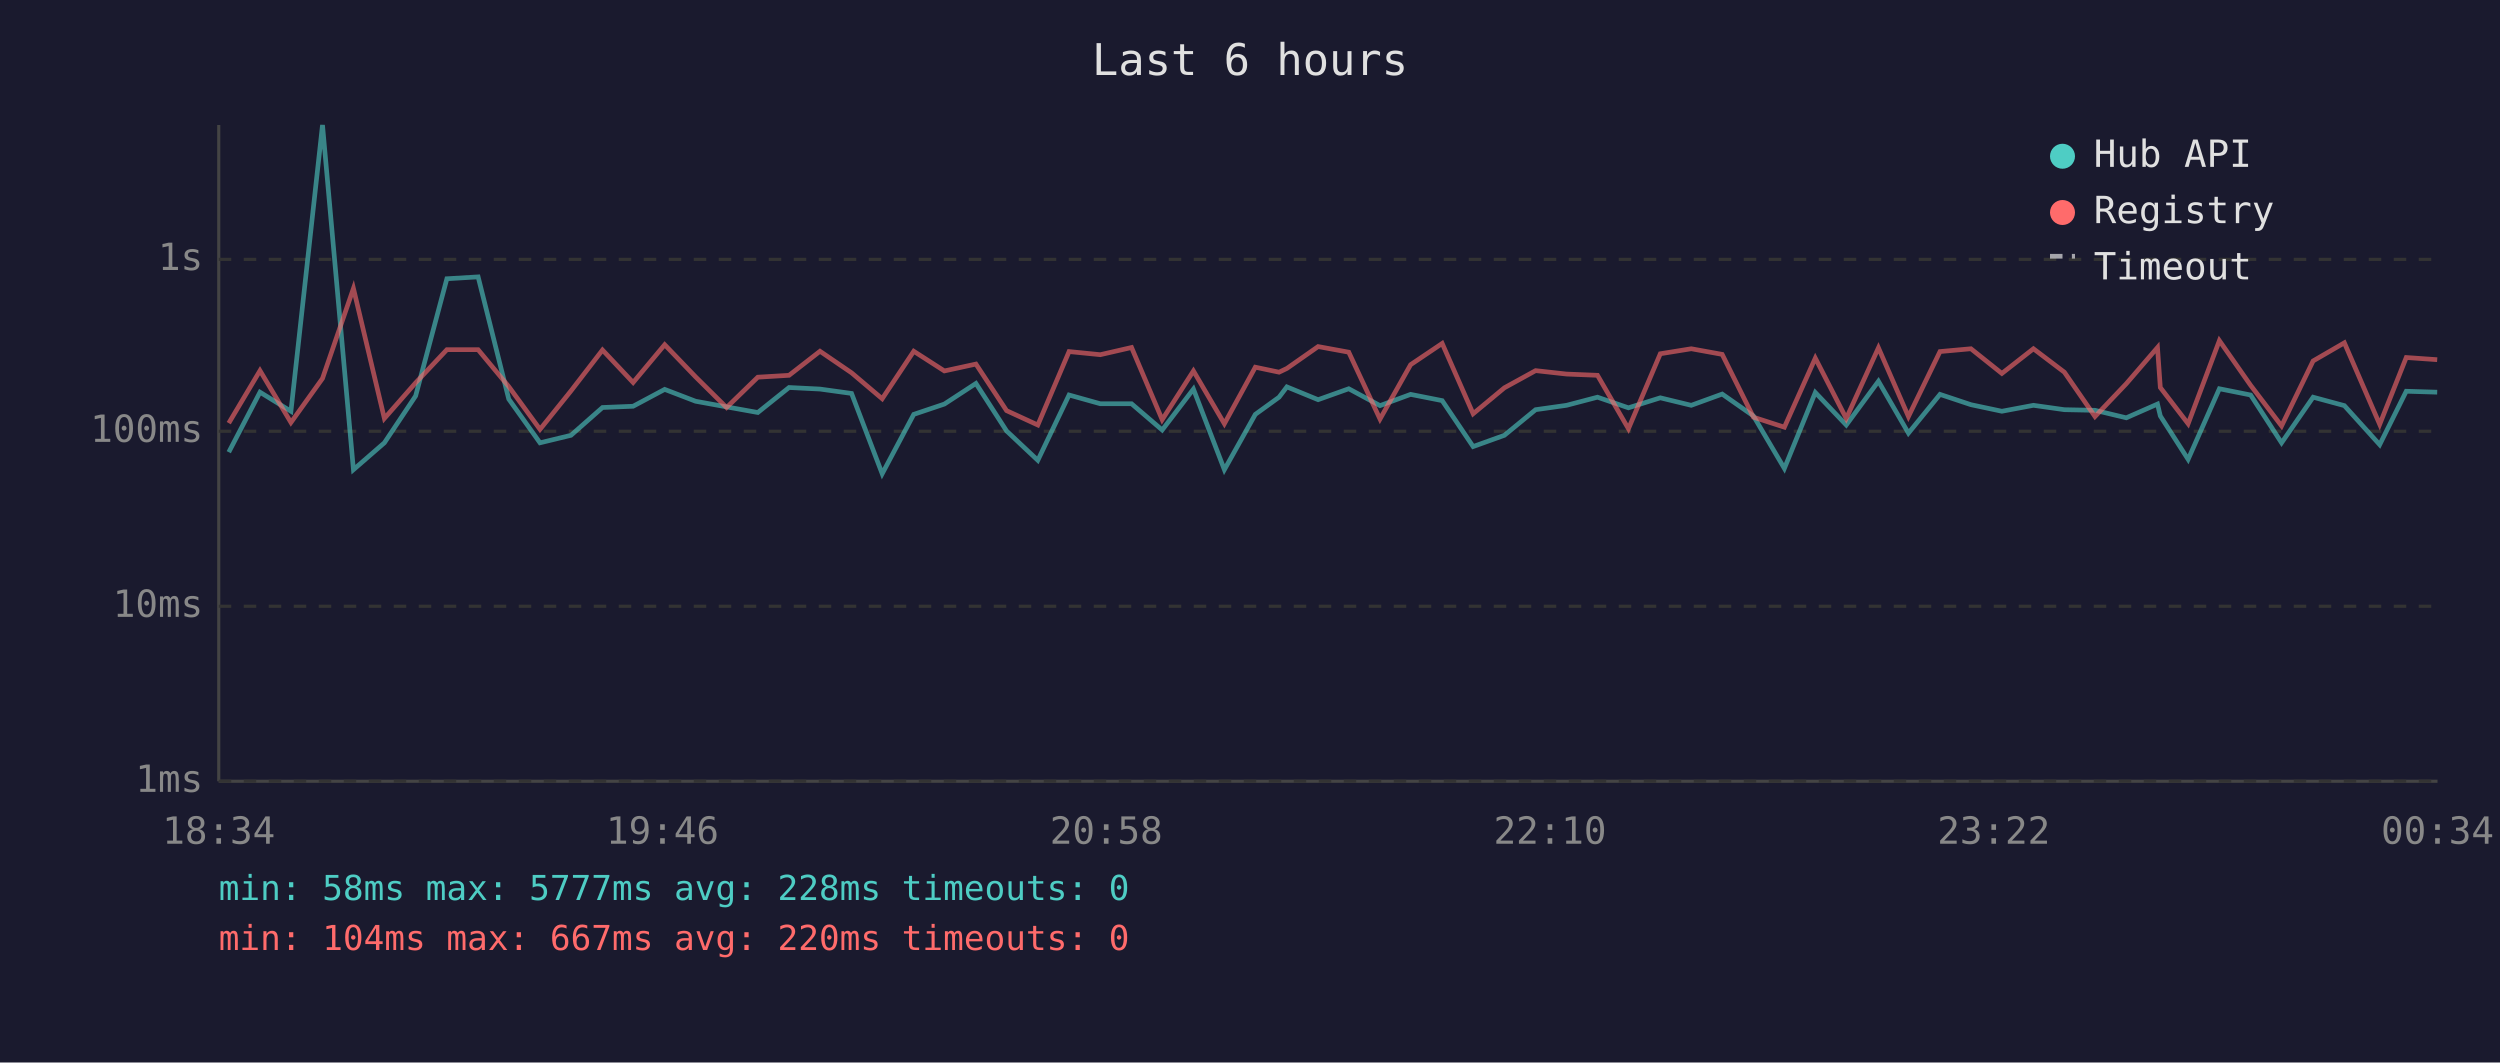
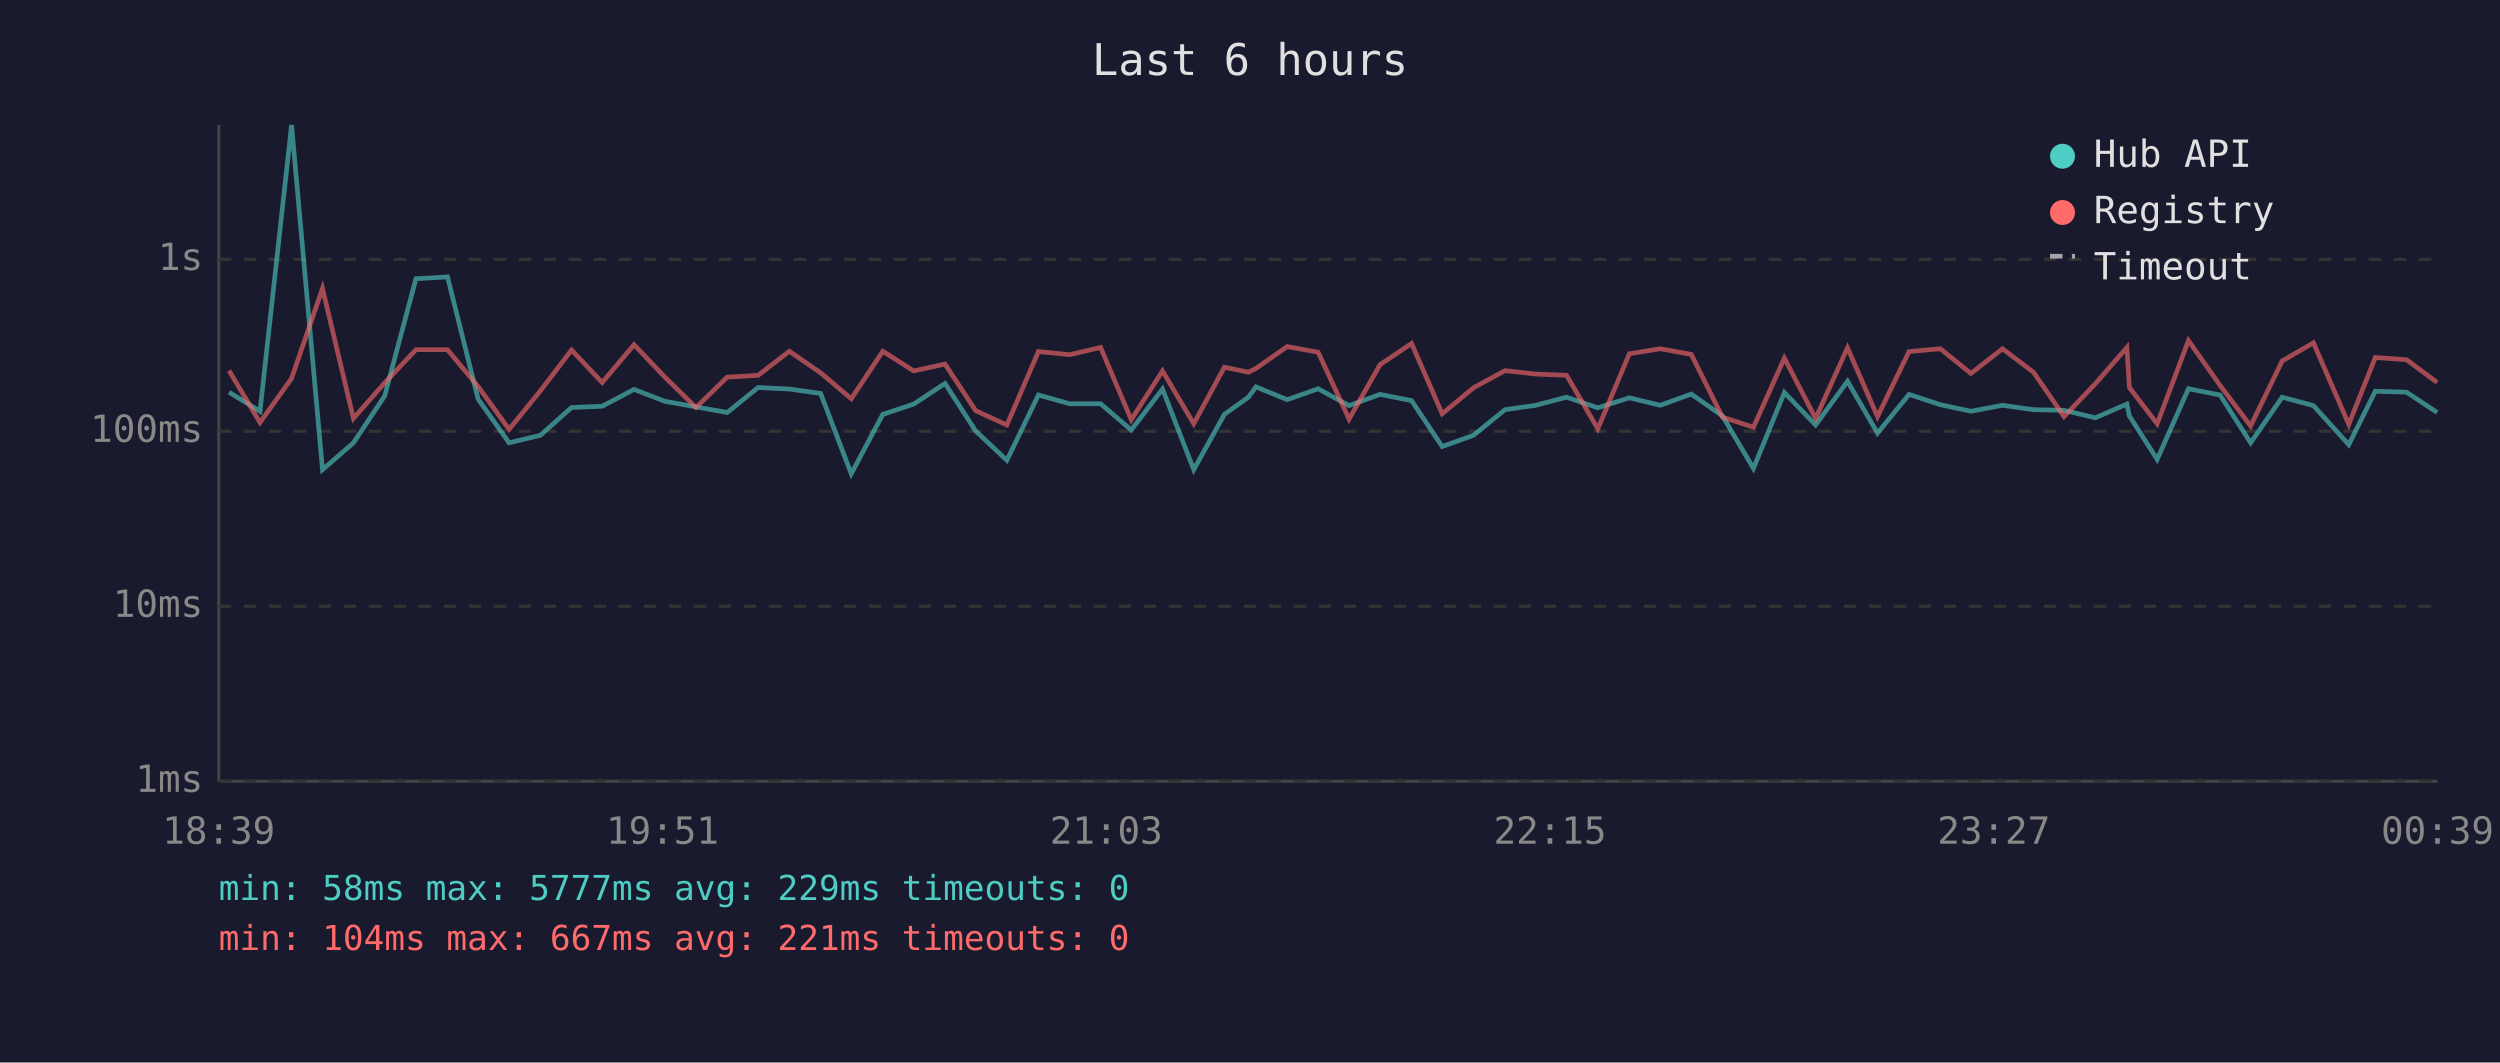
<svg xmlns="http://www.w3.org/2000/svg" viewBox="0 0 800 340" font-family="monospace" font-size="12">
  <rect width="800" height="340" fill="#1a1a2e" />
  <text x="400" y="24" fill="#e0e0e0" font-size="14" text-anchor="middle">Last 6 hours</text>
  <line x1="70" y1="40" x2="70" y2="250" stroke="#444" stroke-width="1" />
  <line x1="70" y1="250" x2="780" y2="250" stroke="#444" stroke-width="1" />
  <line x1="70" y1="250" x2="780" y2="250" stroke="#333" stroke-width="1" stroke-dasharray="4" />
  <text x="65" y="250" fill="#888" text-anchor="end" dominant-baseline="middle">1ms</text>
  <line x1="70" y1="194" x2="780" y2="194" stroke="#333" stroke-width="1" stroke-dasharray="4" />
  <text x="65" y="194" fill="#888" text-anchor="end" dominant-baseline="middle">10ms</text>
  <line x1="70" y1="138" x2="780" y2="138" stroke="#333" stroke-width="1" stroke-dasharray="4" />
  <text x="65" y="138" fill="#888" text-anchor="end" dominant-baseline="middle">100ms</text>
  <line x1="70" y1="83" x2="780" y2="83" stroke="#333" stroke-width="1" stroke-dasharray="4" />
  <text x="65" y="83" fill="#888" text-anchor="end" dominant-baseline="middle">1s</text>
-   <text x="70" y="270" fill="#888" text-anchor="middle">18:34</text>
-   <text x="212" y="270" fill="#888" text-anchor="middle">19:46</text>
-   <text x="354" y="270" fill="#888" text-anchor="middle">20:58</text>
-   <text x="496" y="270" fill="#888" text-anchor="middle">22:10</text>
-   <text x="638" y="270" fill="#888" text-anchor="middle">23:22</text>
-   <text x="780" y="270" fill="#888" text-anchor="middle">00:34</text>
-   <polyline points="73.2,144.7 83.2,125.5 93.1,131.6 103.2,40.0 113.1,150.3 123.0,141.7 133.0,126.7 143.0,89.2 153.0,88.6 162.8,127.7 172.8,141.7 182.7,139.3 192.8,130.4 202.6,130.0 212.7,124.6 222.6,128.4 232.5,130.2 242.5,132.0 252.5,124.0 262.4,124.5 272.5,125.9 282.3,151.6 292.4,132.6 302.2,129.3 312.3,122.7 322.1,137.9 332.1,147.3 342.1,126.4 352.1,129.2 362.1,129.2 371.9,137.6 381.9,124.5 391.8,150.3 401.7,132.6 409.3,127.1 411.8,123.8 421.8,127.9 431.6,124.4 441.6,129.8 451.4,126.2 461.5,128.2 471.4,142.9 481.4,139.3 491.4,131.1 501.3,129.7 511.2,127.1 521.1,130.5 531.3,127.3 541.2,129.7 551.1,126.1 561.1,133.1 571.0,149.9 580.9,125.6 590.8,136.0 601.1,122.0 610.7,138.6 620.8,126.2 630.7,129.5 640.6,131.6 650.7,129.7 660.6,131.1 670.4,131.3 680.4,133.7 690.4,129.3 691.3,133.1 700.2,147.0 710.2,124.4 720.2,126.4 730.1,141.7 740.2,127.1 750.2,129.8 761.5,142.3 770.0,125.2 779.9,125.5" fill="none" stroke="#4ecdc4" stroke-width="1.5" opacity="0.6" />
-   <polyline points="73.2,135.4 83.2,118.6 93.1,135.2 103.2,121.1 113.1,92.3 123.0,133.9 133.0,122.5 143.0,111.9 153.0,111.9 162.8,123.7 172.8,137.4 182.7,125.1 192.8,112.0 202.6,122.4 212.7,110.3 222.6,120.6 232.5,130.4 242.5,120.7 252.5,120.1 262.4,112.4 272.5,119.3 282.3,127.6 292.4,112.4 302.2,118.7 312.3,116.5 322.1,131.4 332.1,136.0 342.1,112.5 352.1,113.5 362.1,111.2 371.9,134.3 381.9,118.7 391.8,135.6 401.7,117.5 409.3,119.1 411.8,117.9 421.8,110.9 431.6,112.7 441.6,134.1 451.4,116.7 461.5,109.9 471.4,132.4 481.4,124.1 491.4,118.6 501.3,119.7 511.2,120.1 521.1,137.2 531.3,113.2 541.2,111.6 551.1,113.4 561.1,133.5 571.0,136.7 580.9,114.6 590.8,133.9 601.1,111.3 610.7,133.3 620.8,112.5 630.7,111.6 640.6,119.5 650.7,111.6 660.6,119.1 670.4,133.3 680.4,122.8 690.4,111.2 691.3,124.0 700.2,135.6 710.2,109.0 720.2,123.3 730.1,136.3 740.2,115.5 750.2,109.7 761.5,135.8 770.0,114.4 779.9,115.1" fill="none" stroke="#ff6b6b" stroke-width="1.5" opacity="0.6" />
+   <text x="70" y="270" fill="#888" text-anchor="middle">18:39</text>
+   <text x="212" y="270" fill="#888" text-anchor="middle">19:51</text>
+   <text x="354" y="270" fill="#888" text-anchor="middle">21:03</text>
+   <text x="496" y="270" fill="#888" text-anchor="middle">22:15</text>
+   <text x="638" y="270" fill="#888" text-anchor="middle">23:27</text>
+   <text x="780" y="270" fill="#888" text-anchor="middle">00:39</text>
+   <polyline points="73.3,125.5 83.2,131.6 93.3,40.0 103.2,150.3 113.1,141.7 123.1,126.7 133.1,89.2 143.2,88.6 153.0,127.7 162.9,141.7 172.9,139.3 182.9,130.4 192.7,130.0 202.9,124.6 212.7,128.4 222.7,130.2 232.7,132.0 242.6,124.0 252.6,124.5 262.6,125.9 272.4,151.6 282.5,132.6 292.4,129.3 302.4,122.7 312.2,137.9 322.2,147.3 332.3,126.4 342.3,129.2 352.2,129.2 362.0,137.6 372.0,124.5 382.0,150.3 391.8,132.6 399.5,127.1 401.9,123.8 411.9,127.9 421.8,124.4 431.7,129.8 441.6,126.2 451.7,128.2 461.5,142.9 471.5,139.3 481.6,131.1 491.4,129.7 501.3,127.1 511.3,130.5 521.4,127.3 531.3,129.7 541.2,126.1 551.2,133.1 561.1,149.9 571.0,125.6 581.0,136.0 591.2,122.0 600.8,138.6 610.9,126.2 620.9,129.5 630.7,131.6 640.8,129.7 650.7,131.1 660.5,131.3 670.5,133.7 680.6,129.3 681.4,133.1 690.3,147.0 700.3,124.4 710.4,126.4 720.2,141.7 730.3,127.1 740.3,129.8 751.6,142.3 760.1,125.2 770.1,125.5 779.9,132.0" fill="none" stroke="#4ecdc4" stroke-width="1.5" opacity="0.6" />
+   <polyline points="73.3,118.6 83.2,135.2 93.3,121.1 103.2,92.3 113.1,133.9 123.1,122.5 133.1,111.9 143.2,111.9 153.0,123.7 162.9,137.4 172.9,125.1 182.9,112.0 192.7,122.4 202.9,110.3 212.7,120.6 222.7,130.4 232.7,120.7 242.6,120.1 252.6,112.4 262.6,119.3 272.4,127.6 282.5,112.4 292.4,118.7 302.4,116.5 312.2,131.4 322.2,136.0 332.3,112.5 342.3,113.5 352.2,111.2 362.0,134.3 372.0,118.7 382.0,135.6 391.8,117.5 399.5,119.1 401.9,117.9 411.9,110.9 421.8,112.7 431.7,134.1 441.6,116.7 451.7,109.9 461.5,132.4 471.5,124.1 481.6,118.6 491.4,119.7 501.3,120.1 511.3,137.2 521.4,113.2 531.3,111.6 541.2,113.4 551.2,133.5 561.1,136.7 571.0,114.6 581.0,133.9 591.2,111.3 600.8,133.3 610.9,112.5 620.9,111.6 630.7,119.5 640.8,111.6 650.7,119.1 660.5,133.3 670.5,122.8 680.6,111.2 681.4,124.0 690.3,135.6 700.3,109.0 710.4,123.3 720.2,136.3 730.3,115.5 740.3,109.7 751.6,135.8 760.1,114.4 770.1,115.1 779.9,122.4" fill="none" stroke="#ff6b6b" stroke-width="1.5" opacity="0.6" />
  <circle cx="660" cy="50" r="4" fill="#4ecdc4" />
  <text x="670" y="50" fill="#e0e0e0" dominant-baseline="middle">Hub API</text>
  <circle cx="660" cy="68" r="4" fill="#ff6b6b" />
  <text x="670" y="68" fill="#e0e0e0" dominant-baseline="middle">Registry</text>
  <line x1="656" y1="82" x2="664" y2="82" stroke="#e0e0e0" stroke-width="1.5" stroke-dasharray="4,3" opacity="0.7" />
  <text x="670" y="86" fill="#e0e0e0" dominant-baseline="middle">Timeout</text>
-   <text x="70" y="288" fill="#4ecdc4" font-size="11">min: 58ms  max: 5777ms  avg: 228ms  timeouts: 0</text>
-   <text x="70" y="304" fill="#ff6b6b" font-size="11">min: 104ms  max: 667ms  avg: 220ms  timeouts: 0</text>
+   <text x="70" y="288" fill="#4ecdc4" font-size="11">min: 58ms  max: 5777ms  avg: 229ms  timeouts: 0</text>
+   <text x="70" y="304" fill="#ff6b6b" font-size="11">min: 104ms  max: 667ms  avg: 221ms  timeouts: 0</text>
</svg>
